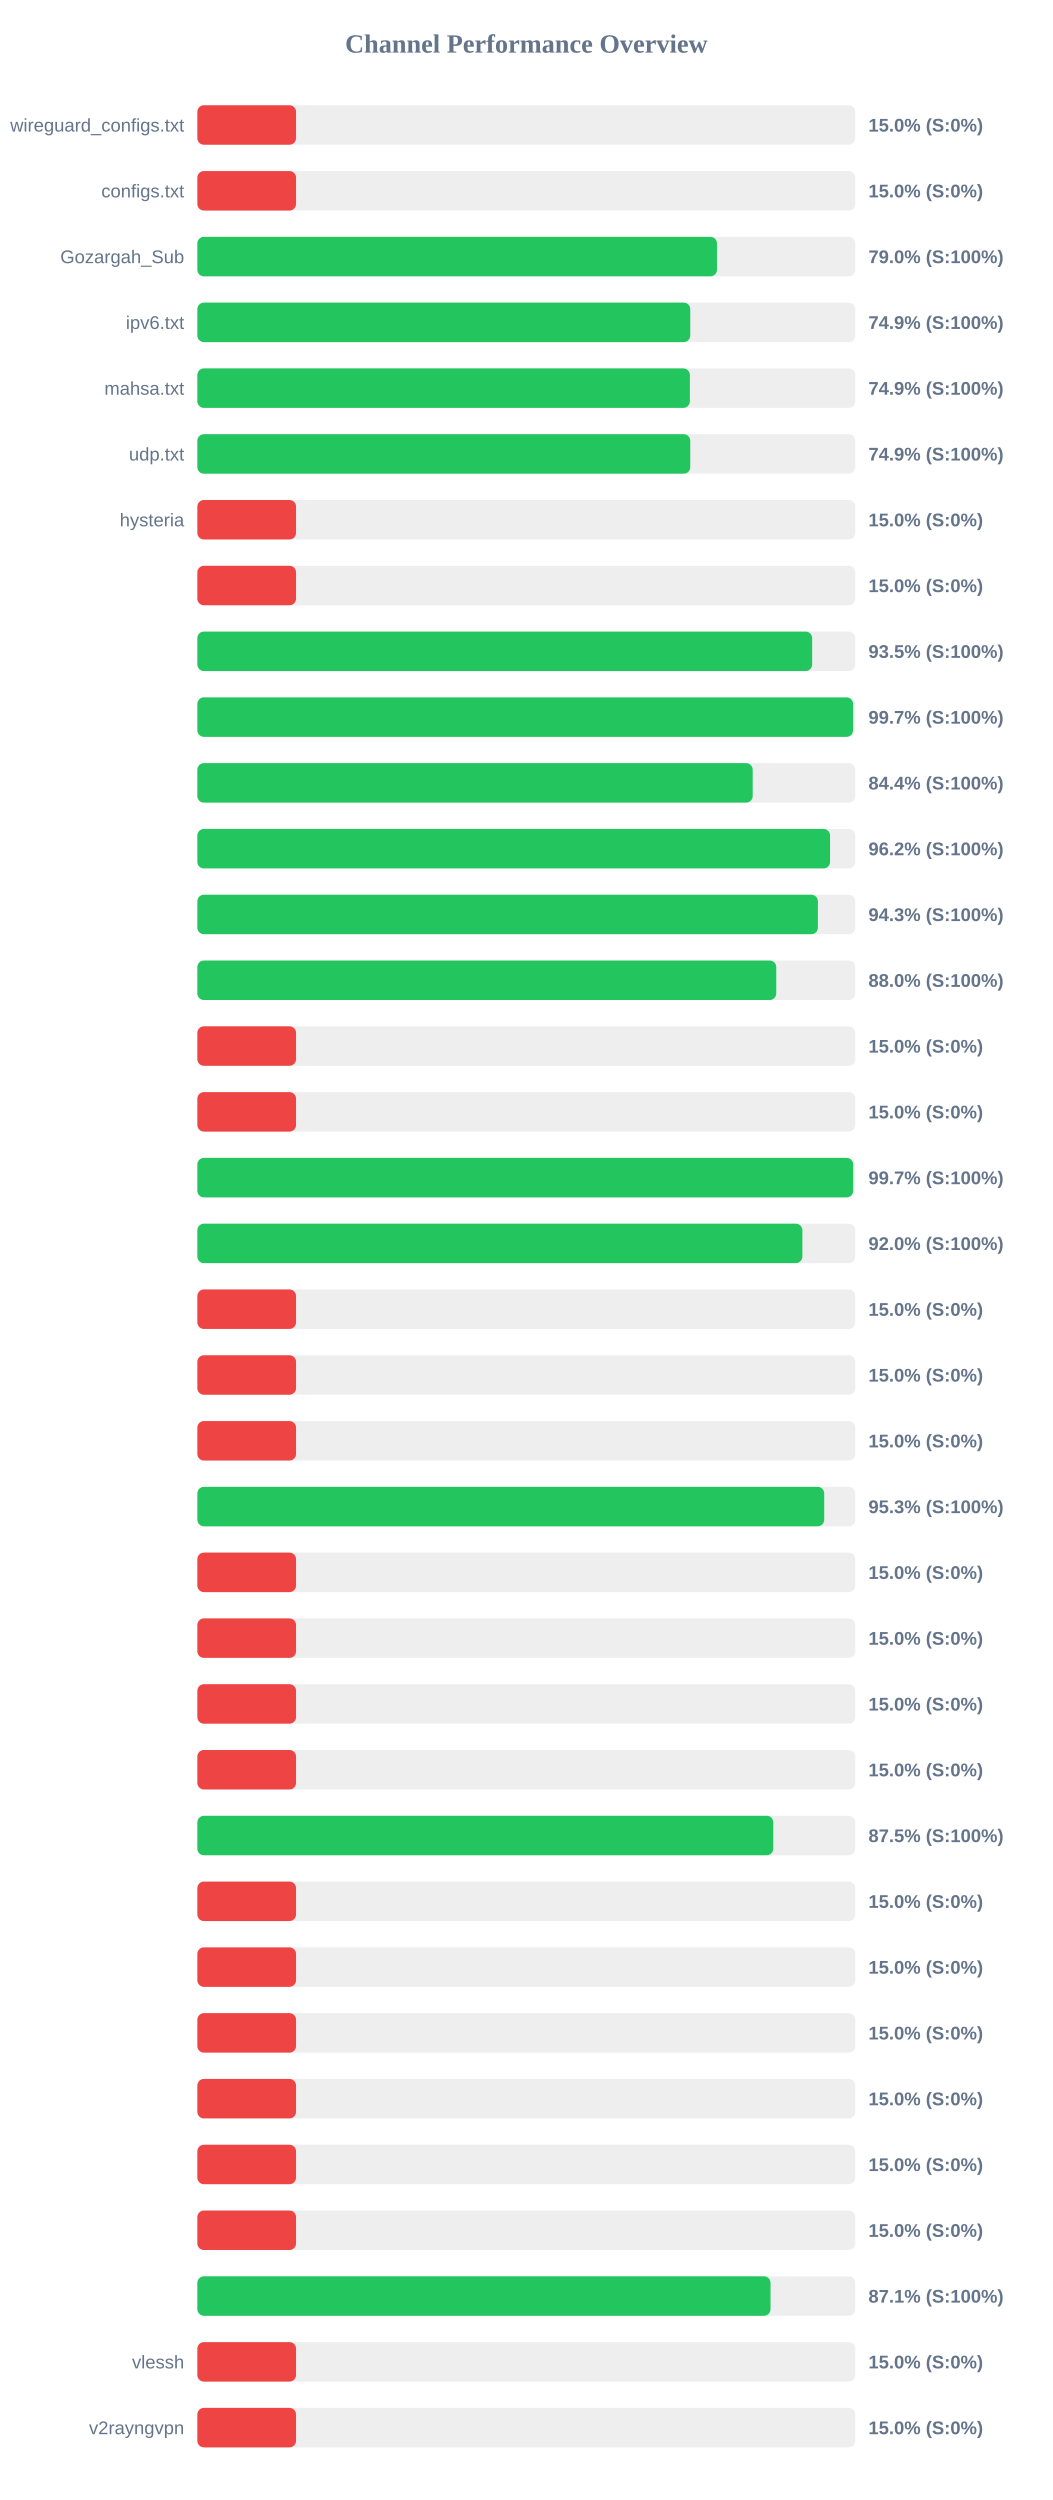
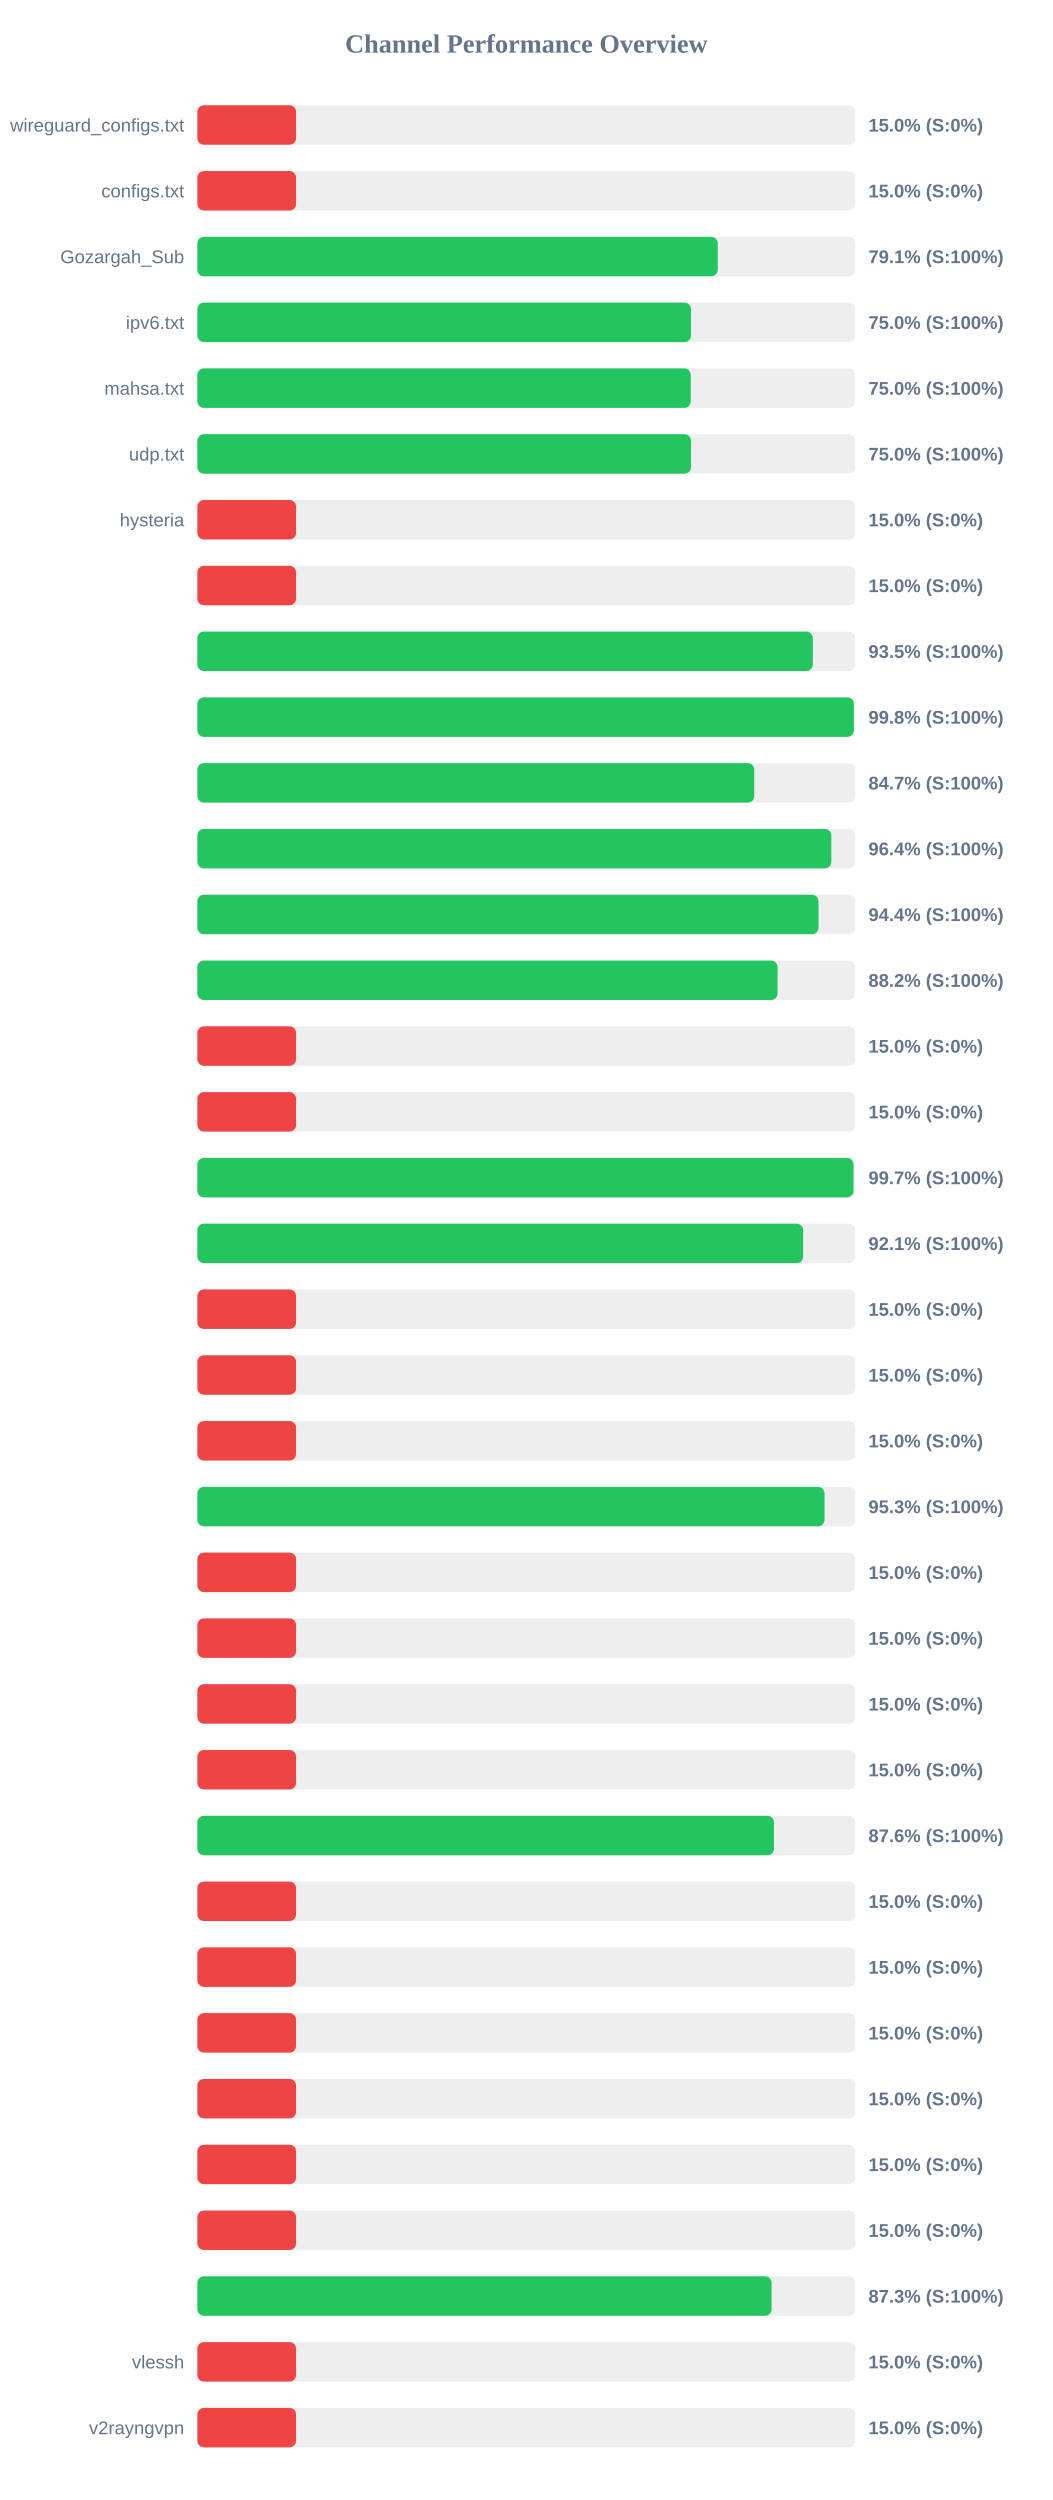
<svg xmlns="http://www.w3.org/2000/svg" width="800" height="1900" version="1.1">
  <style>
        .row { font: 14px Arial; fill: #64748b; }
        .score { font: bold 14px Arial; fill: #64748b; }
    </style>
  <text x="400" y="40" text-anchor="middle" font-size="20px" font-weight="bold" fill="#64748b">Channel Performance Overview</text>
  <rect x="150" y="80" width="500" height="30" fill="#eee" rx="5" />
  <rect x="150" y="80" width="75.0" height="30" fill="#ef4444" rx="5" />
  <text x="140" y="100" text-anchor="end" class="row">wireguard_configs.txt</text>
  <text x="660" y="100" text-anchor="start" class="score">15.0% (S:0%)</text>
  <rect x="150" y="130" width="500" height="30" fill="#eee" rx="5" />
  <rect x="150" y="130" width="75.0" height="30" fill="#ef4444" rx="5" />
  <text x="140" y="150" text-anchor="end" class="row">configs.txt</text>
  <text x="660" y="150" text-anchor="start" class="score">15.0% (S:0%)</text>
  <rect x="150" y="180" width="500" height="30" fill="#eee" rx="5" />
-   <rect x="150" y="180" width="394.9" height="30" fill="#22c55e" rx="5" />
+   <rect x="150" y="180" width="395.5" height="30" fill="#22c55e" rx="5" />
  <text x="140" y="200" text-anchor="end" class="row">Gozargah_Sub</text>
-   <text x="660" y="200" text-anchor="start" class="score">79.0% (S:100%)</text>
+   <text x="660" y="200" text-anchor="start" class="score">79.1% (S:100%)</text>
  <rect x="150" y="230" width="500" height="30" fill="#eee" rx="5" />
-   <rect x="150" y="230" width="374.6" height="30" fill="#22c55e" rx="5" />
+   <rect x="150" y="230" width="375.15" height="30" fill="#22c55e" rx="5" />
  <text x="140" y="250" text-anchor="end" class="row">ipv6.txt</text>
-   <text x="660" y="250" text-anchor="start" class="score">74.9% (S:100%)</text>
+   <text x="660" y="250" text-anchor="start" class="score">75.0% (S:100%)</text>
  <rect x="150" y="280" width="500" height="30" fill="#eee" rx="5" />
-   <rect x="150" y="280" width="374.3" height="30" fill="#22c55e" rx="5" />
+   <rect x="150" y="280" width="374.95" height="30" fill="#22c55e" rx="5" />
  <text x="140" y="300" text-anchor="end" class="row">mahsa.txt</text>
-   <text x="660" y="300" text-anchor="start" class="score">74.9% (S:100%)</text>
+   <text x="660" y="300" text-anchor="start" class="score">75.0% (S:100%)</text>
  <rect x="150" y="330" width="500" height="30" fill="#eee" rx="5" />
-   <rect x="150" y="330" width="374.6" height="30" fill="#22c55e" rx="5" />
+   <rect x="150" y="330" width="375.15" height="30" fill="#22c55e" rx="5" />
  <text x="140" y="350" text-anchor="end" class="row">udp.txt</text>
-   <text x="660" y="350" text-anchor="start" class="score">74.9% (S:100%)</text>
+   <text x="660" y="350" text-anchor="start" class="score">75.0% (S:100%)</text>
  <rect x="150" y="380" width="500" height="30" fill="#eee" rx="5" />
  <rect x="150" y="380" width="75.0" height="30" fill="#ef4444" rx="5" />
  <text x="140" y="400" text-anchor="end" class="row">hysteria</text>
  <text x="660" y="400" text-anchor="start" class="score">15.0% (S:0%)</text>
  <rect x="150" y="430" width="500" height="30" fill="#eee" rx="5" />
  <rect x="150" y="430" width="75.0" height="30" fill="#ef4444" rx="5" />
  <text x="140" y="450" text-anchor="end" class="row" />
  <text x="660" y="450" text-anchor="start" class="score">15.0% (S:0%)</text>
  <rect x="150" y="480" width="500" height="30" fill="#eee" rx="5" />
-   <rect x="150" y="480" width="467.25" height="30" fill="#22c55e" rx="5" />
+   <rect x="150" y="480" width="467.75" height="30" fill="#22c55e" rx="5" />
  <text x="140" y="500" text-anchor="end" class="row" />
  <text x="660" y="500" text-anchor="start" class="score">93.5% (S:100%)</text>
  <rect x="150" y="530" width="500" height="30" fill="#eee" rx="5" />
-   <rect x="150" y="530" width="498.35" height="30" fill="#22c55e" rx="5" />
+   <rect x="150" y="530" width="498.95" height="30" fill="#22c55e" rx="5" />
  <text x="140" y="550" text-anchor="end" class="row" />
-   <text x="660" y="550" text-anchor="start" class="score">99.7% (S:100%)</text>
+   <text x="660" y="550" text-anchor="start" class="score">99.8% (S:100%)</text>
  <rect x="150" y="580" width="500" height="30" fill="#eee" rx="5" />
-   <rect x="150" y="580" width="422.05" height="30" fill="#22c55e" rx="5" />
+   <rect x="150" y="580" width="423.25" height="30" fill="#22c55e" rx="5" />
  <text x="140" y="600" text-anchor="end" class="row" />
-   <text x="660" y="600" text-anchor="start" class="score">84.4% (S:100%)</text>
+   <text x="660" y="600" text-anchor="start" class="score">84.7% (S:100%)</text>
  <rect x="150" y="630" width="500" height="30" fill="#eee" rx="5" />
-   <rect x="150" y="630" width="480.85" height="30" fill="#22c55e" rx="5" />
+   <rect x="150" y="630" width="481.8" height="30" fill="#22c55e" rx="5" />
  <text x="140" y="650" text-anchor="end" class="row" />
-   <text x="660" y="650" text-anchor="start" class="score">96.2% (S:100%)</text>
+   <text x="660" y="650" text-anchor="start" class="score">96.4% (S:100%)</text>
  <rect x="150" y="680" width="500" height="30" fill="#eee" rx="5" />
-   <rect x="150" y="680" width="471.6" height="30" fill="#22c55e" rx="5" />
+   <rect x="150" y="680" width="472.05" height="30" fill="#22c55e" rx="5" />
  <text x="140" y="700" text-anchor="end" class="row" />
-   <text x="660" y="700" text-anchor="start" class="score">94.3% (S:100%)</text>
+   <text x="660" y="700" text-anchor="start" class="score">94.4% (S:100%)</text>
  <rect x="150" y="730" width="500" height="30" fill="#eee" rx="5" />
-   <rect x="150" y="730" width="439.95" height="30" fill="#22c55e" rx="5" />
+   <rect x="150" y="730" width="440.95" height="30" fill="#22c55e" rx="5" />
  <text x="140" y="750" text-anchor="end" class="row" />
-   <text x="660" y="750" text-anchor="start" class="score">88.0% (S:100%)</text>
+   <text x="660" y="750" text-anchor="start" class="score">88.2% (S:100%)</text>
  <rect x="150" y="780" width="500" height="30" fill="#eee" rx="5" />
  <rect x="150" y="780" width="75.0" height="30" fill="#ef4444" rx="5" />
  <text x="140" y="800" text-anchor="end" class="row" />
  <text x="660" y="800" text-anchor="start" class="score">15.0% (S:0%)</text>
  <rect x="150" y="830" width="500" height="30" fill="#eee" rx="5" />
  <rect x="150" y="830" width="75.0" height="30" fill="#ef4444" rx="5" />
  <text x="140" y="850" text-anchor="end" class="row" />
  <text x="660" y="850" text-anchor="start" class="score">15.0% (S:0%)</text>
  <rect x="150" y="880" width="500" height="30" fill="#eee" rx="5" />
-   <rect x="150" y="880" width="498.4" height="30" fill="#22c55e" rx="5" />
+   <rect x="150" y="880" width="498.65" height="30" fill="#22c55e" rx="5" />
  <text x="140" y="900" text-anchor="end" class="row" />
  <text x="660" y="900" text-anchor="start" class="score">99.7% (S:100%)</text>
  <rect x="150" y="930" width="500" height="30" fill="#eee" rx="5" />
-   <rect x="150" y="930" width="459.8" height="30" fill="#22c55e" rx="5" />
+   <rect x="150" y="930" width="460.4" height="30" fill="#22c55e" rx="5" />
  <text x="140" y="950" text-anchor="end" class="row" />
-   <text x="660" y="950" text-anchor="start" class="score">92.0% (S:100%)</text>
+   <text x="660" y="950" text-anchor="start" class="score">92.1% (S:100%)</text>
  <rect x="150" y="980" width="500" height="30" fill="#eee" rx="5" />
  <rect x="150" y="980" width="75.0" height="30" fill="#ef4444" rx="5" />
  <text x="140" y="1000" text-anchor="end" class="row" />
  <text x="660" y="1000" text-anchor="start" class="score">15.0% (S:0%)</text>
  <rect x="150" y="1030" width="500" height="30" fill="#eee" rx="5" />
  <rect x="150" y="1030" width="75.0" height="30" fill="#ef4444" rx="5" />
  <text x="140" y="1050" text-anchor="end" class="row" />
  <text x="660" y="1050" text-anchor="start" class="score">15.0% (S:0%)</text>
  <rect x="150" y="1080" width="500" height="30" fill="#eee" rx="5" />
  <rect x="150" y="1080" width="75.0" height="30" fill="#ef4444" rx="5" />
  <text x="140" y="1100" text-anchor="end" class="row" />
  <text x="660" y="1100" text-anchor="start" class="score">15.0% (S:0%)</text>
  <rect x="150" y="1130" width="500" height="30" fill="#eee" rx="5" />
-   <rect x="150" y="1130" width="476.4" height="30" fill="#22c55e" rx="5" />
+   <rect x="150" y="1130" width="476.65" height="30" fill="#22c55e" rx="5" />
  <text x="140" y="1150" text-anchor="end" class="row" />
  <text x="660" y="1150" text-anchor="start" class="score">95.3% (S:100%)</text>
  <rect x="150" y="1180" width="500" height="30" fill="#eee" rx="5" />
  <rect x="150" y="1180" width="75.0" height="30" fill="#ef4444" rx="5" />
  <text x="140" y="1200" text-anchor="end" class="row" />
  <text x="660" y="1200" text-anchor="start" class="score">15.0% (S:0%)</text>
  <rect x="150" y="1230" width="500" height="30" fill="#eee" rx="5" />
  <rect x="150" y="1230" width="75.0" height="30" fill="#ef4444" rx="5" />
  <text x="140" y="1250" text-anchor="end" class="row" />
  <text x="660" y="1250" text-anchor="start" class="score">15.0% (S:0%)</text>
  <rect x="150" y="1280" width="500" height="30" fill="#eee" rx="5" />
  <rect x="150" y="1280" width="75.0" height="30" fill="#ef4444" rx="5" />
  <text x="140" y="1300" text-anchor="end" class="row" />
  <text x="660" y="1300" text-anchor="start" class="score">15.0% (S:0%)</text>
  <rect x="150" y="1330" width="500" height="30" fill="#eee" rx="5" />
  <rect x="150" y="1330" width="75.0" height="30" fill="#ef4444" rx="5" />
  <text x="140" y="1350" text-anchor="end" class="row" />
  <text x="660" y="1350" text-anchor="start" class="score">15.0% (S:0%)</text>
  <rect x="150" y="1380" width="500" height="30" fill="#eee" rx="5" />
-   <rect x="150" y="1380" width="437.7" height="30" fill="#22c55e" rx="5" />
+   <rect x="150" y="1380" width="438.2" height="30" fill="#22c55e" rx="5" />
  <text x="140" y="1400" text-anchor="end" class="row" />
-   <text x="660" y="1400" text-anchor="start" class="score">87.5% (S:100%)</text>
+   <text x="660" y="1400" text-anchor="start" class="score">87.6% (S:100%)</text>
  <rect x="150" y="1430" width="500" height="30" fill="#eee" rx="5" />
  <rect x="150" y="1430" width="75.0" height="30" fill="#ef4444" rx="5" />
  <text x="140" y="1450" text-anchor="end" class="row" />
  <text x="660" y="1450" text-anchor="start" class="score">15.0% (S:0%)</text>
  <rect x="150" y="1480" width="500" height="30" fill="#eee" rx="5" />
  <rect x="150" y="1480" width="75.0" height="30" fill="#ef4444" rx="5" />
  <text x="140" y="1500" text-anchor="end" class="row" />
  <text x="660" y="1500" text-anchor="start" class="score">15.0% (S:0%)</text>
  <rect x="150" y="1530" width="500" height="30" fill="#eee" rx="5" />
  <rect x="150" y="1530" width="75.0" height="30" fill="#ef4444" rx="5" />
  <text x="140" y="1550" text-anchor="end" class="row" />
  <text x="660" y="1550" text-anchor="start" class="score">15.0% (S:0%)</text>
  <rect x="150" y="1580" width="500" height="30" fill="#eee" rx="5" />
  <rect x="150" y="1580" width="75.0" height="30" fill="#ef4444" rx="5" />
  <text x="140" y="1600" text-anchor="end" class="row" />
  <text x="660" y="1600" text-anchor="start" class="score">15.0% (S:0%)</text>
  <rect x="150" y="1630" width="500" height="30" fill="#eee" rx="5" />
  <rect x="150" y="1630" width="75.0" height="30" fill="#ef4444" rx="5" />
  <text x="140" y="1650" text-anchor="end" class="row" />
  <text x="660" y="1650" text-anchor="start" class="score">15.0% (S:0%)</text>
  <rect x="150" y="1680" width="500" height="30" fill="#eee" rx="5" />
  <rect x="150" y="1680" width="75.0" height="30" fill="#ef4444" rx="5" />
  <text x="140" y="1700" text-anchor="end" class="row" />
  <text x="660" y="1700" text-anchor="start" class="score">15.0% (S:0%)</text>
  <rect x="150" y="1730" width="500" height="30" fill="#eee" rx="5" />
-   <rect x="150" y="1730" width="435.6" height="30" fill="#22c55e" rx="5" />
+   <rect x="150" y="1730" width="436.4" height="30" fill="#22c55e" rx="5" />
  <text x="140" y="1750" text-anchor="end" class="row" />
-   <text x="660" y="1750" text-anchor="start" class="score">87.1% (S:100%)</text>
+   <text x="660" y="1750" text-anchor="start" class="score">87.3% (S:100%)</text>
  <rect x="150" y="1780" width="500" height="30" fill="#eee" rx="5" />
  <rect x="150" y="1780" width="75.0" height="30" fill="#ef4444" rx="5" />
  <text x="140" y="1800" text-anchor="end" class="row">vlessh</text>
  <text x="660" y="1800" text-anchor="start" class="score">15.0% (S:0%)</text>
  <rect x="150" y="1830" width="500" height="30" fill="#eee" rx="5" />
  <rect x="150" y="1830" width="75.0" height="30" fill="#ef4444" rx="5" />
  <text x="140" y="1850" text-anchor="end" class="row">v2rayngvpn</text>
  <text x="660" y="1850" text-anchor="start" class="score">15.0% (S:0%)</text>
</svg>
